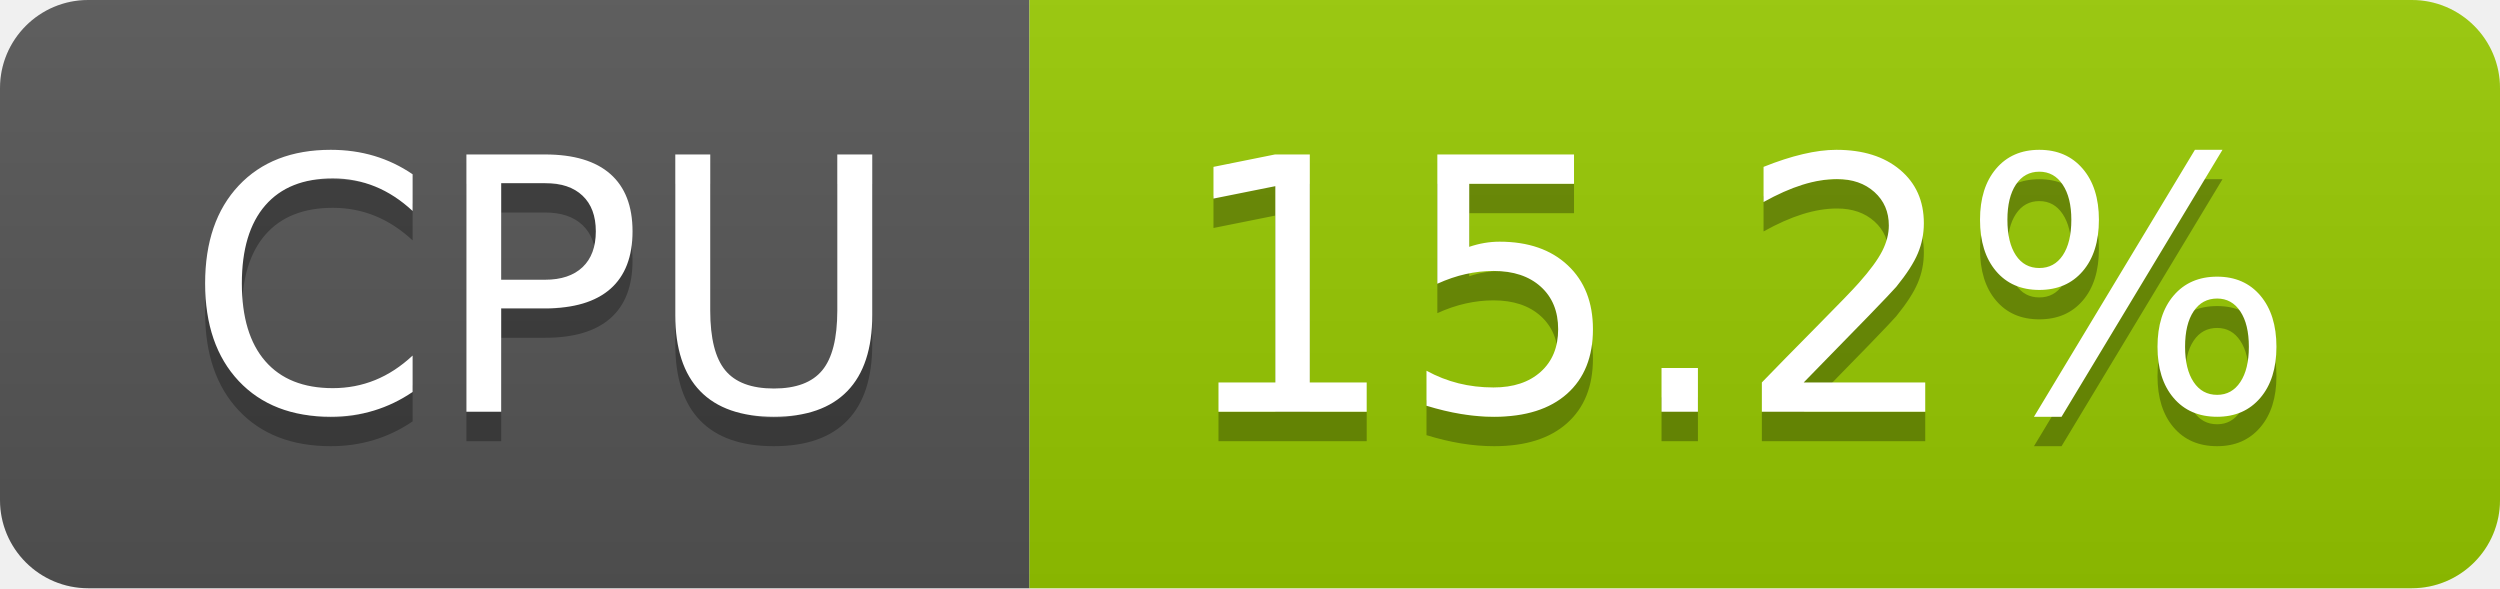
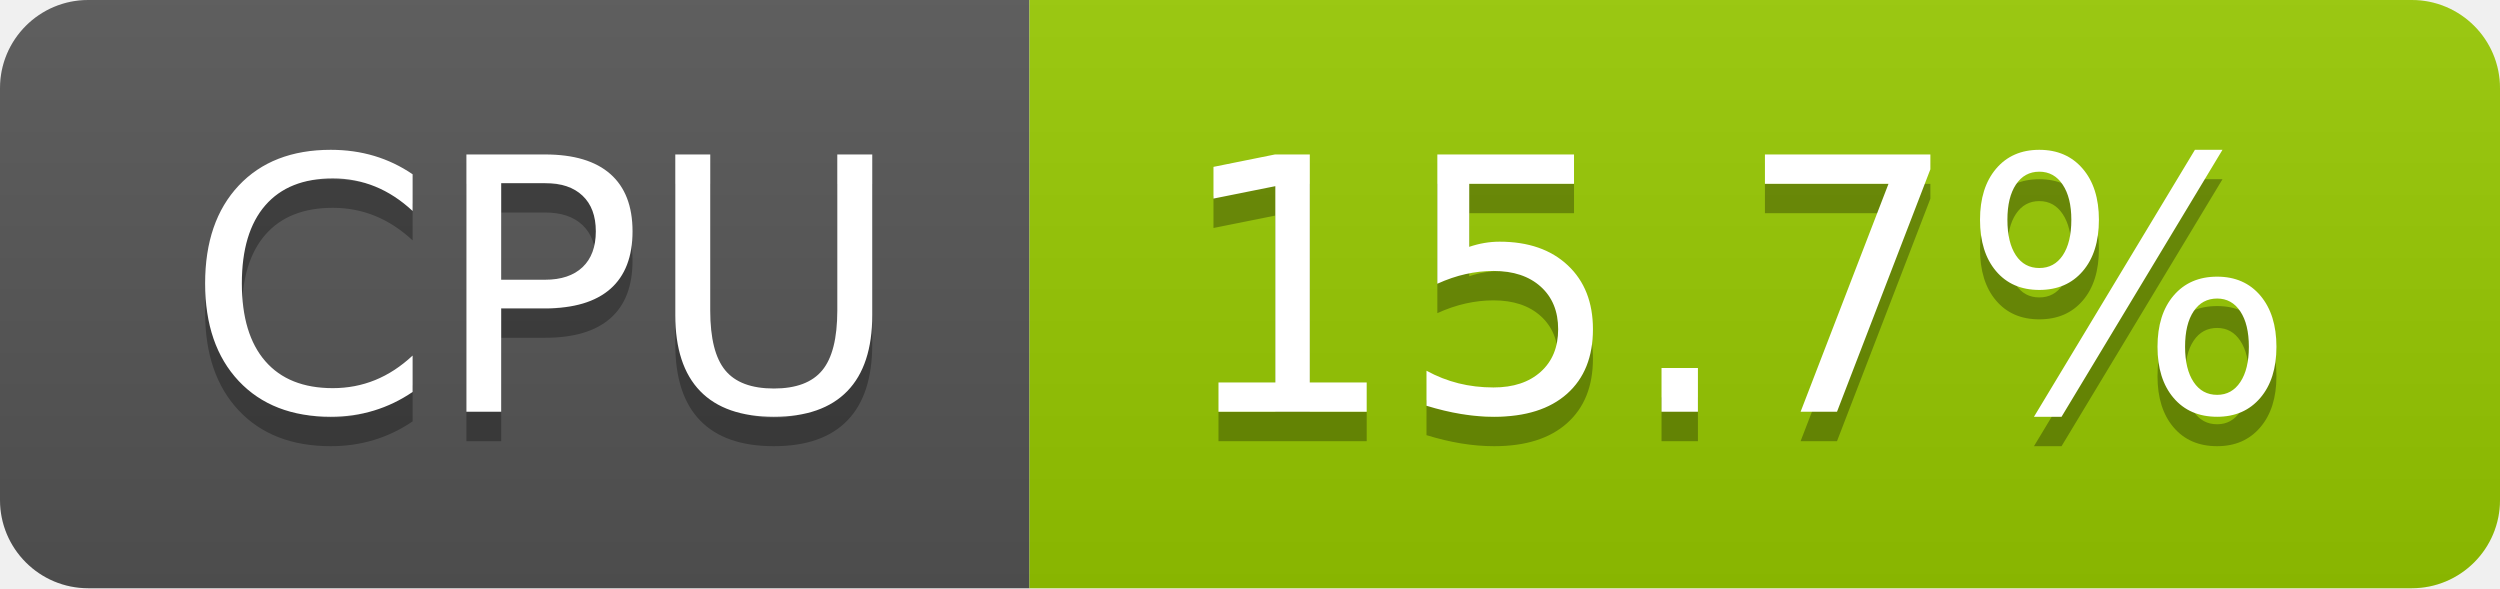
- <svg xmlns="http://www.w3.org/2000/svg" width="85" height="20" role="img" aria-label="CPU: 15.2%">
+ <svg xmlns="http://www.w3.org/2000/svg" width="85" height="20" role="img" aria-label="CPU: 15.7%">
  <linearGradient id="s" x2="0" y2="100%">
    <stop offset="0" stop-color="#bbb" stop-opacity=".1" />
    <stop offset="1" stop-opacity=".1" />
  </linearGradient>
  <clipPath id="r">
    <rect width="85" height="20" rx="3" fill="#fff" />
  </clipPath>
  <g clip-path="url(#r)">
    <rect width="35" height="20" fill="#555" />
    <rect x="35" width="50" height="20" fill="#97ca00" />
    <rect width="85" height="20" fill="url(#s)" />
  </g>
  <g fill="#fff" text-anchor="middle" font-family="Verdana,Geneva,DejaVu Sans,sans-serif" text-rendering="geometricPrecision" font-size="120">
    <text aria-hidden="true" x="185" y="150" fill="#010101" fill-opacity=".3" transform="scale(.1)" textLength="247">CPU</text>
    <text x="185" y="140" transform="scale(.1)" fill="#fff" textLength="247">CPU</text>
-     <text aria-hidden="true" x="590" y="150" fill="#010101" fill-opacity=".3" transform="scale(.1)" textLength="390">15.2%</text>
-     <text x="590" y="140" transform="scale(.1)" fill="#fff" textLength="390">15.2%</text>
+     <text aria-hidden="true" x="590" y="150" fill="#010101" fill-opacity=".3" transform="scale(.1)" textLength="390">15.7%</text>
+     <text x="590" y="140" transform="scale(.1)" fill="#fff" textLength="390">15.7%</text>
  </g>
</svg>
